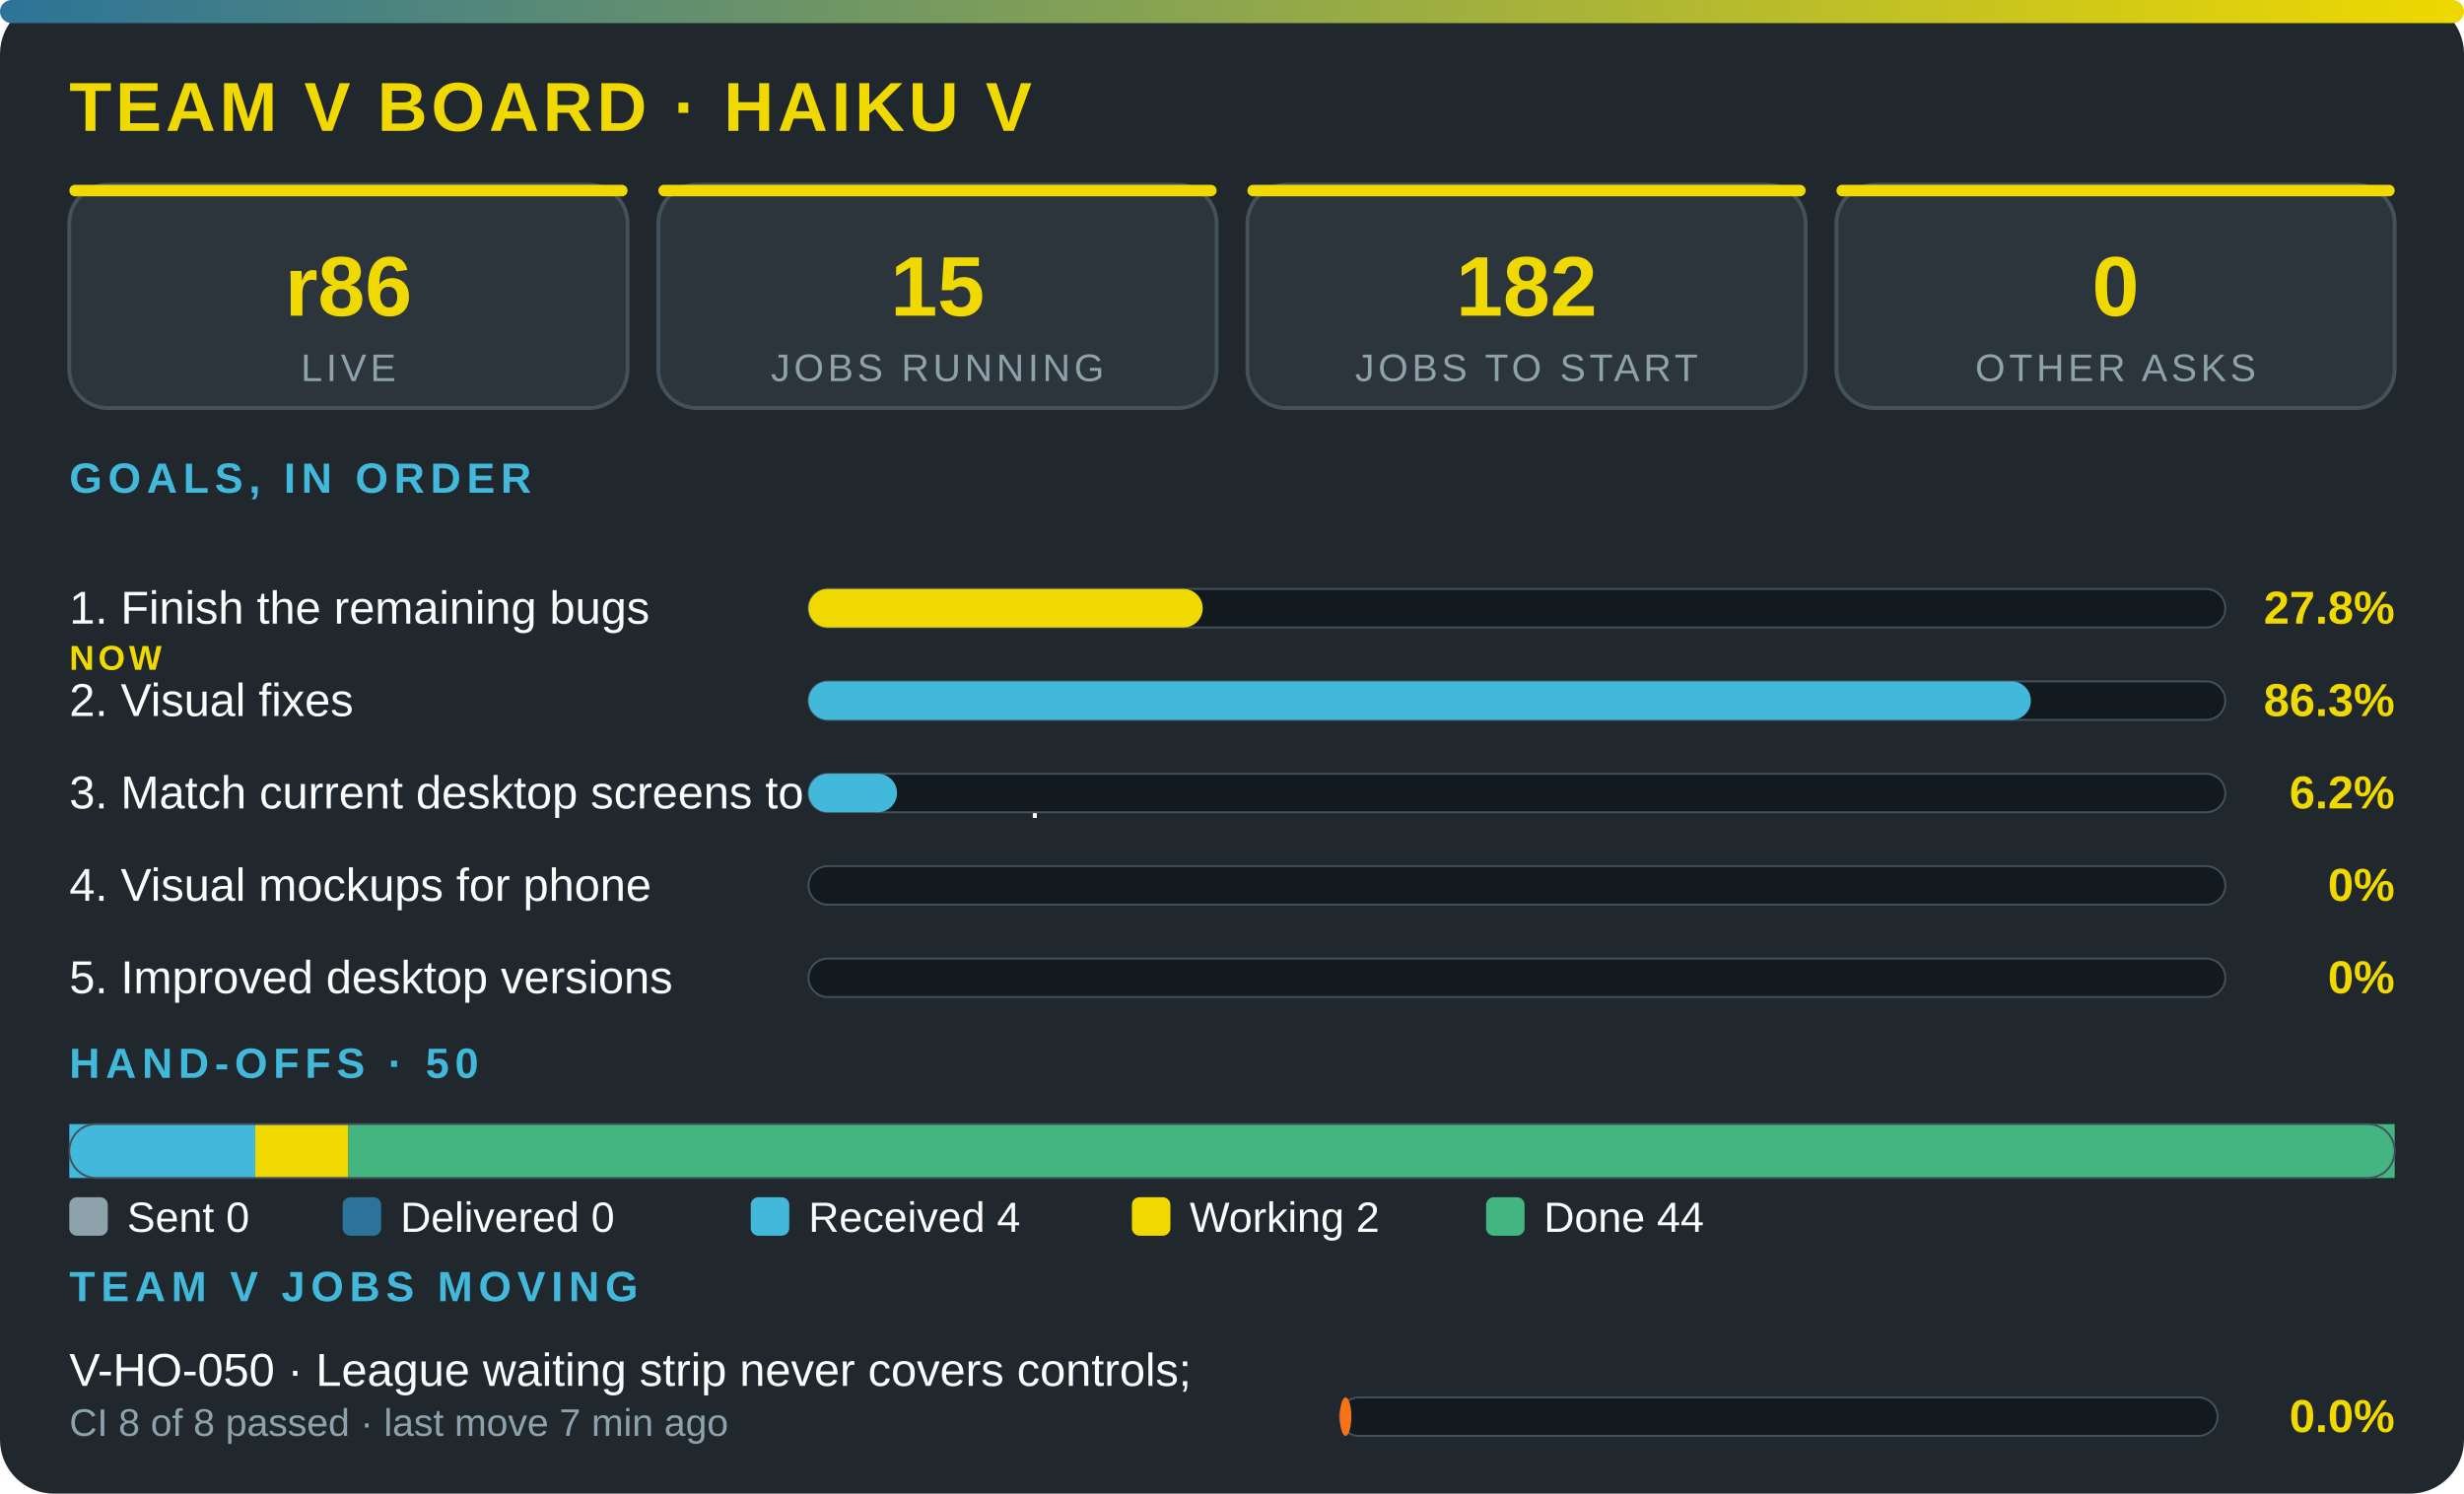
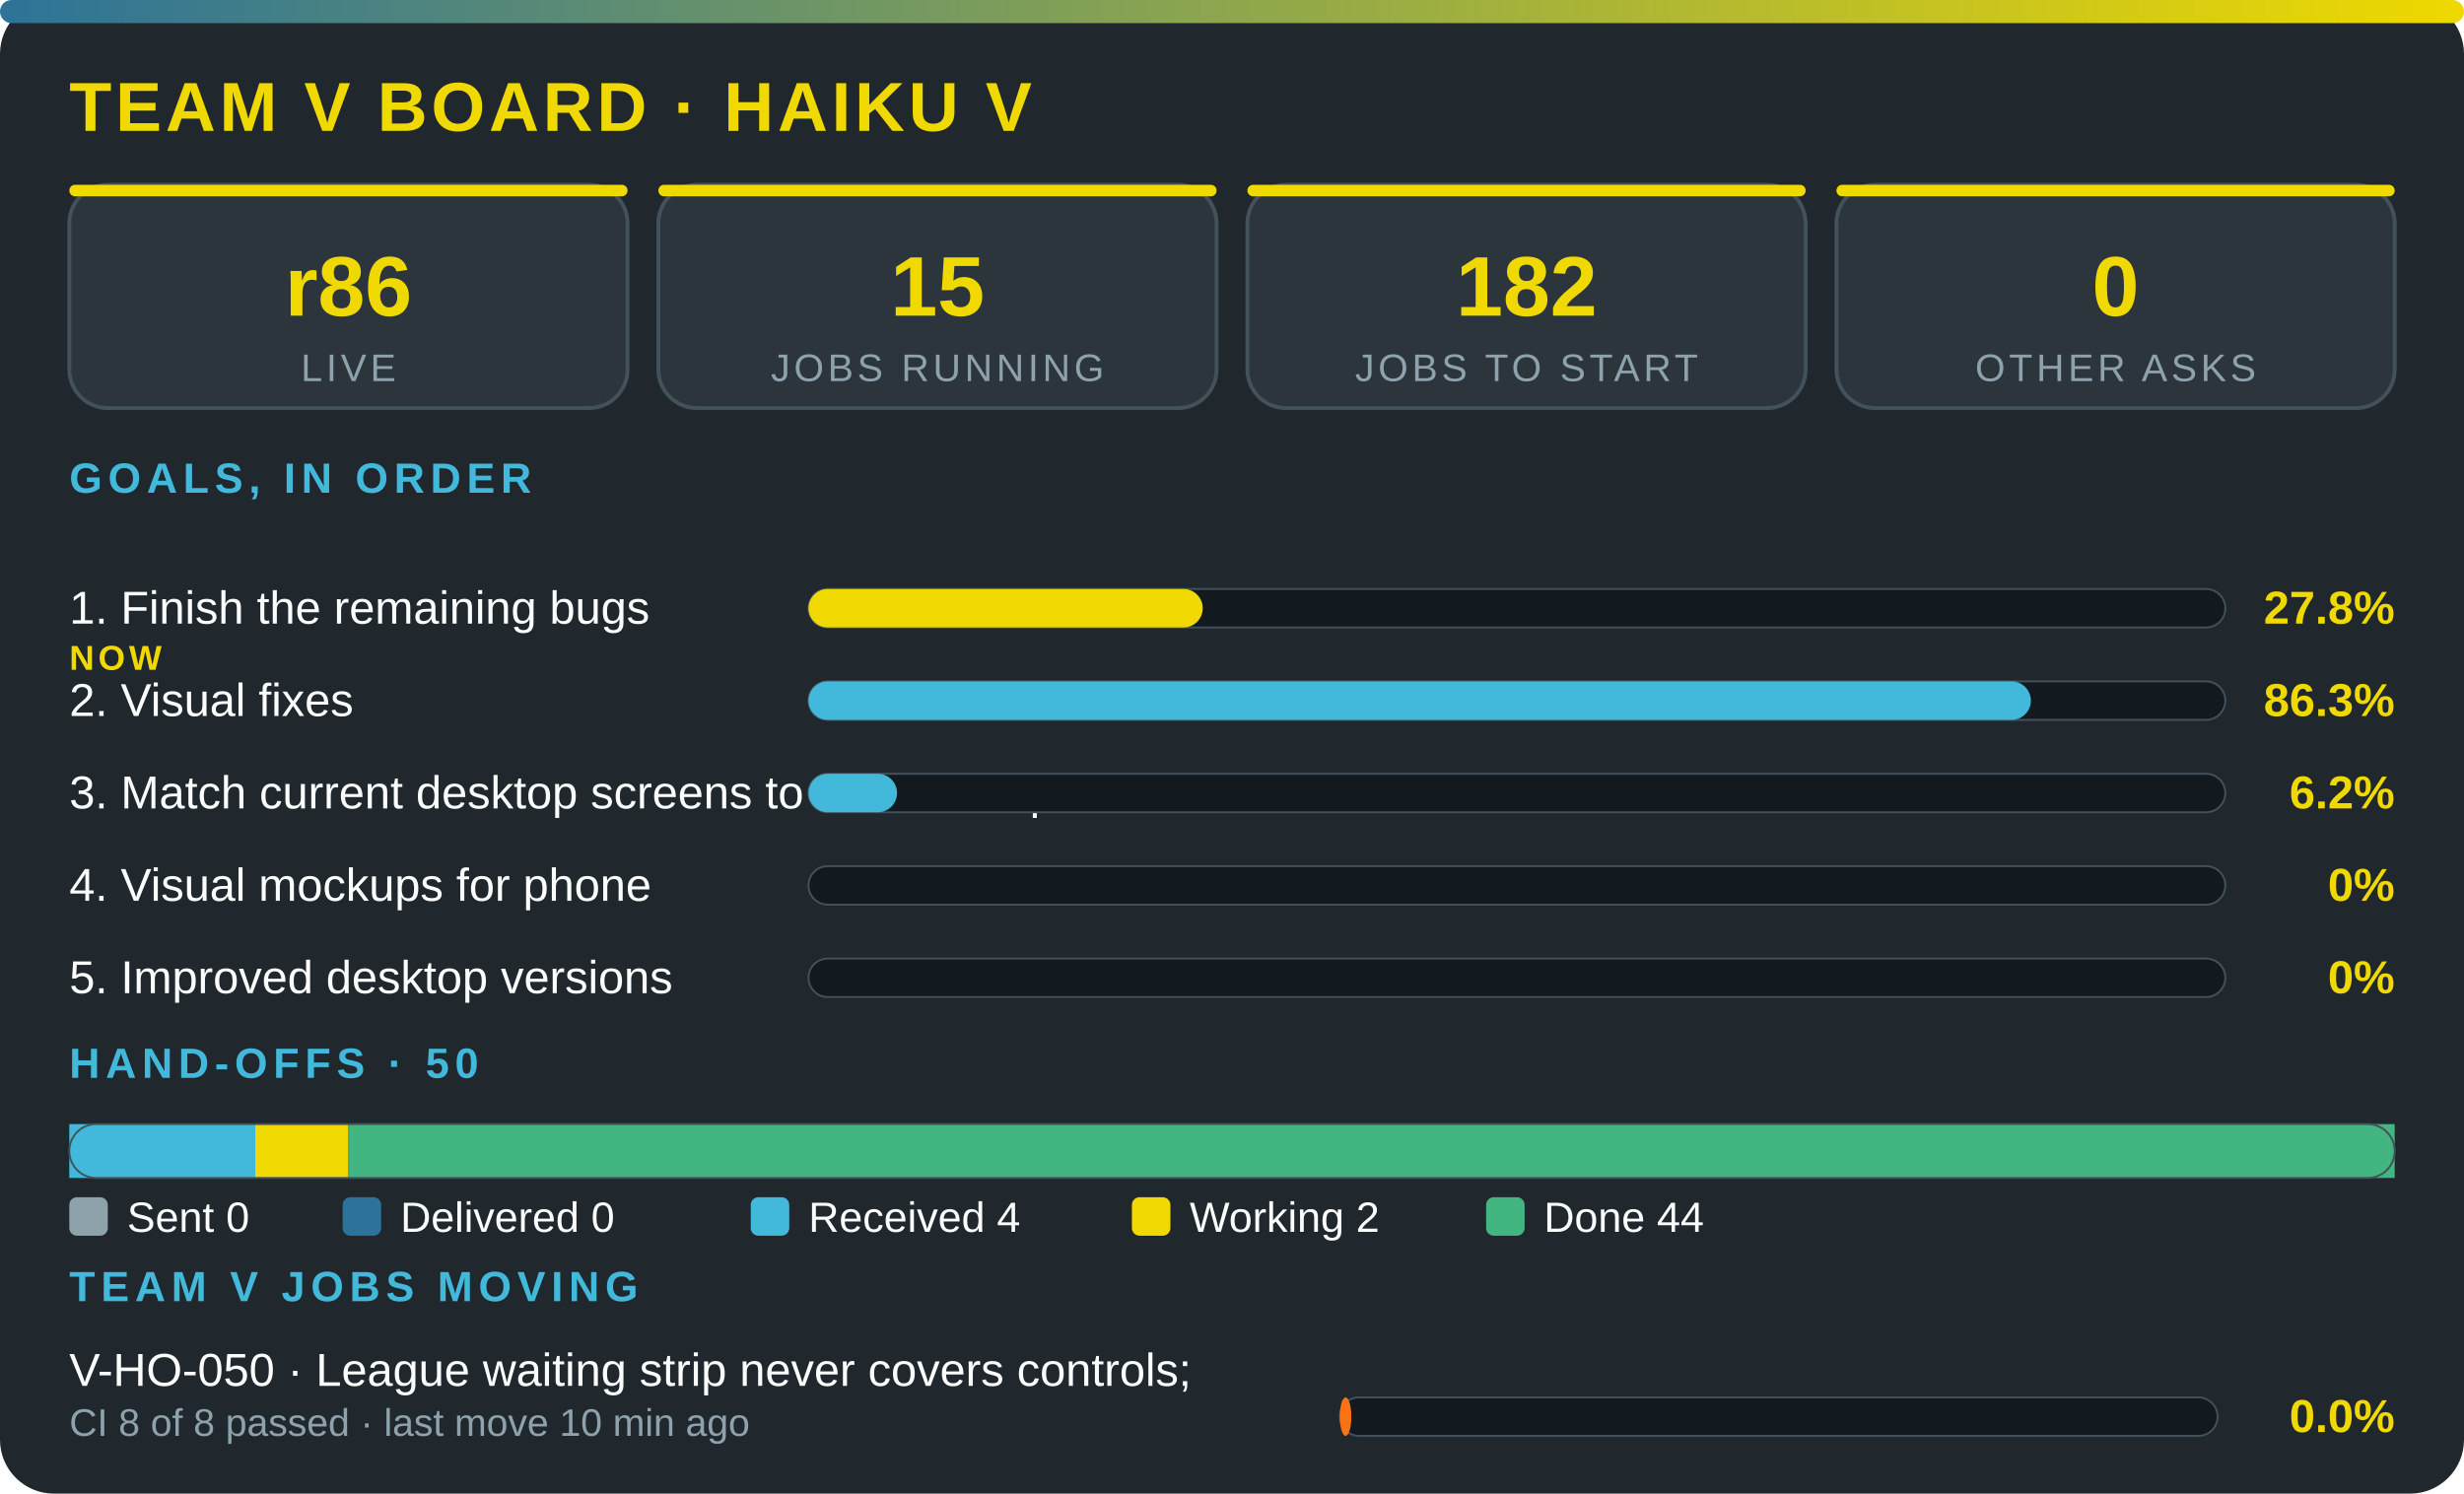
<svg xmlns="http://www.w3.org/2000/svg" viewBox="0 0 640 388" width="100%" role="img" aria-label="Team V board · Haiku V" font-family="'Segoe UI',system-ui,Arial,sans-serif">
  <defs>
    <linearGradient id="g">
      <stop offset="0" stop-color="#2c7399" />
      <stop offset="1" stop-color="#f0d900" />
    </linearGradient>
  </defs>
  <rect width="640" height="388" rx="14" fill="#20272d" />
  <rect width="640" height="6" rx="3" fill="url(#g)" />
  <text x="18" y="34" font-size="18" font-weight="800" fill="#f0d900" letter-spacing="1">TEAM V BOARD · HAIKU V</text>
  <rect x="18" y="48" width="145" height="58" rx="10" fill="#2c353c" stroke="#43515b" />
  <rect x="18" y="48" width="145" height="3" rx="1.5" fill="#f0d900" />
  <text x="90.5" y="82" font-size="22" font-weight="800" fill="#f0d900" text-anchor="middle">r86</text>
  <text x="90.5" y="99" font-size="10" fill="#8ea2ac" letter-spacing="1" text-anchor="middle">LIVE</text>
  <rect x="171" y="48" width="145" height="58" rx="10" fill="#2c353c" stroke="#43515b" />
  <rect x="171" y="48" width="145" height="3" rx="1.5" fill="#f0d900" />
  <text x="243.5" y="82" font-size="22" font-weight="800" fill="#f0d900" text-anchor="middle">15</text>
  <text x="243.5" y="99" font-size="10" fill="#8ea2ac" letter-spacing="1" text-anchor="middle">JOBS RUNNING</text>
  <rect x="324" y="48" width="145" height="58" rx="10" fill="#2c353c" stroke="#43515b" />
  <rect x="324" y="48" width="145" height="3" rx="1.5" fill="#f0d900" />
  <text x="396.5" y="82" font-size="22" font-weight="800" fill="#f0d900" text-anchor="middle">182</text>
  <text x="396.5" y="99" font-size="10" fill="#8ea2ac" letter-spacing="1" text-anchor="middle">JOBS TO START</text>
  <rect x="477" y="48" width="145" height="58" rx="10" fill="#2c353c" stroke="#43515b" />
  <rect x="477" y="48" width="145" height="3" rx="1.5" fill="#f0d900" />
  <text x="549.5" y="82" font-size="22" font-weight="800" fill="#f0d900" text-anchor="middle">0</text>
  <text x="549.5" y="99" font-size="10" fill="#8ea2ac" letter-spacing="1" text-anchor="middle">OTHER ASKS</text>
  <text x="18" y="128" font-size="11" font-weight="700" fill="#42b9da" letter-spacing="1.5">GOALS, IN ORDER</text>
  <text x="18" y="162" font-size="12" fill="#fbfcfc">1. Finish the remaining bugs</text>
  <text x="18" y="174" font-size="9" font-weight="800" letter-spacing="1" fill="#f0d900">NOW</text>
  <rect x="210" y="153" width="368" height="10" rx="5" fill="#12191f" stroke="#43515b" stroke-width=".5" />
  <rect x="210" y="153" width="102.4" height="10" rx="5" fill="#f0d900" />
  <text x="622" y="162" font-size="12" font-weight="800" fill="#f0d900" text-anchor="end">27.8%</text>
  <text x="18" y="186" font-size="12" fill="#fbfcfc">2. Visual fixes</text>
  <rect x="210" y="177" width="368" height="10" rx="5" fill="#12191f" stroke="#43515b" stroke-width=".5" />
  <rect x="210" y="177" width="317.5" height="10" rx="5" fill="#42b9da" />
  <text x="622" y="186" font-size="12" font-weight="800" fill="#f0d900" text-anchor="end">86.3%</text>
  <text x="18" y="210" font-size="12" fill="#fbfcfc">3. Match current desktop screens to the mockup</text>
  <rect x="210" y="201" width="368" height="10" rx="5" fill="#12191f" stroke="#43515b" stroke-width=".5" />
  <rect x="210" y="201" width="23" height="10" rx="5" fill="#42b9da" />
  <text x="622" y="210" font-size="12" font-weight="800" fill="#f0d900" text-anchor="end">6.2%</text>
  <text x="18" y="234" font-size="12" fill="#fbfcfc">4. Visual mockups for phone</text>
  <rect x="210" y="225" width="368" height="10" rx="5" fill="#12191f" stroke="#43515b" stroke-width=".5" />
  <text x="622" y="234" font-size="12" font-weight="800" fill="#f0d900" text-anchor="end">0%</text>
  <text x="18" y="258" font-size="12" fill="#fbfcfc">5. Improved desktop versions</text>
  <rect x="210" y="249" width="368" height="10" rx="5" fill="#12191f" stroke="#43515b" stroke-width=".5" />
  <text x="622" y="258" font-size="12" font-weight="800" fill="#f0d900" text-anchor="end">0%</text>
  <text x="18" y="280" font-size="11" font-weight="700" fill="#42b9da" letter-spacing="1.5">HAND-OFFS · 50</text>
  <rect x="18" y="292" width="48.3" height="14" fill="#42b9da" />
  <rect x="66.3" y="292" width="24.2" height="14" fill="#f0d900" />
  <rect x="90.5" y="292" width="531.5" height="14" fill="#43b581" />
  <rect x="18" y="292" width="604" height="14" rx="7" fill="none" stroke="#43515b" stroke-width=".5" />
  <rect x="18" y="311" width="10" height="10" rx="2" fill="#8ea2ac" />
  <text x="33" y="320" font-size="11" fill="#fbfcfc">Sent 0</text>
  <rect x="89" y="311" width="10" height="10" rx="2" fill="#2c7399" />
  <text x="104" y="320" font-size="11" fill="#fbfcfc">Delivered 0</text>
  <rect x="195" y="311" width="10" height="10" rx="2" fill="#42b9da" />
  <text x="210" y="320" font-size="11" fill="#fbfcfc">Received 4</text>
  <rect x="294" y="311" width="10" height="10" rx="2" fill="#f0d900" />
  <text x="309" y="320" font-size="11" fill="#fbfcfc">Working 2</text>
  <rect x="386" y="311" width="10" height="10" rx="2" fill="#43b581" />
  <text x="401" y="320" font-size="11" fill="#fbfcfc">Done 44</text>
  <text x="18" y="338" font-size="11" font-weight="700" fill="#42b9da" letter-spacing="1.5">TEAM V JOBS MOVING</text>
  <text x="18" y="360" font-size="12" fill="#fbfcfc">V-HO-050 · League waiting strip never covers controls; </text>
-   <text x="18" y="373" font-size="10" fill="#8ea2ac">CI 8 of 8 passed · last move 7 min ago</text>
+   <text x="18" y="373" font-size="10" fill="#8ea2ac">CI 8 of 8 passed · last move 10 min ago</text>
  <rect x="348" y="363" width="228" height="10" rx="5" fill="#12191f" stroke="#43515b" stroke-width=".5" />
  <rect x="348" y="363" width="3" height="10" rx="5" fill="#f97316" />
  <text x="622" y="372" font-size="12" font-weight="800" fill="#f0d900" text-anchor="end">0.0%</text>
</svg>
